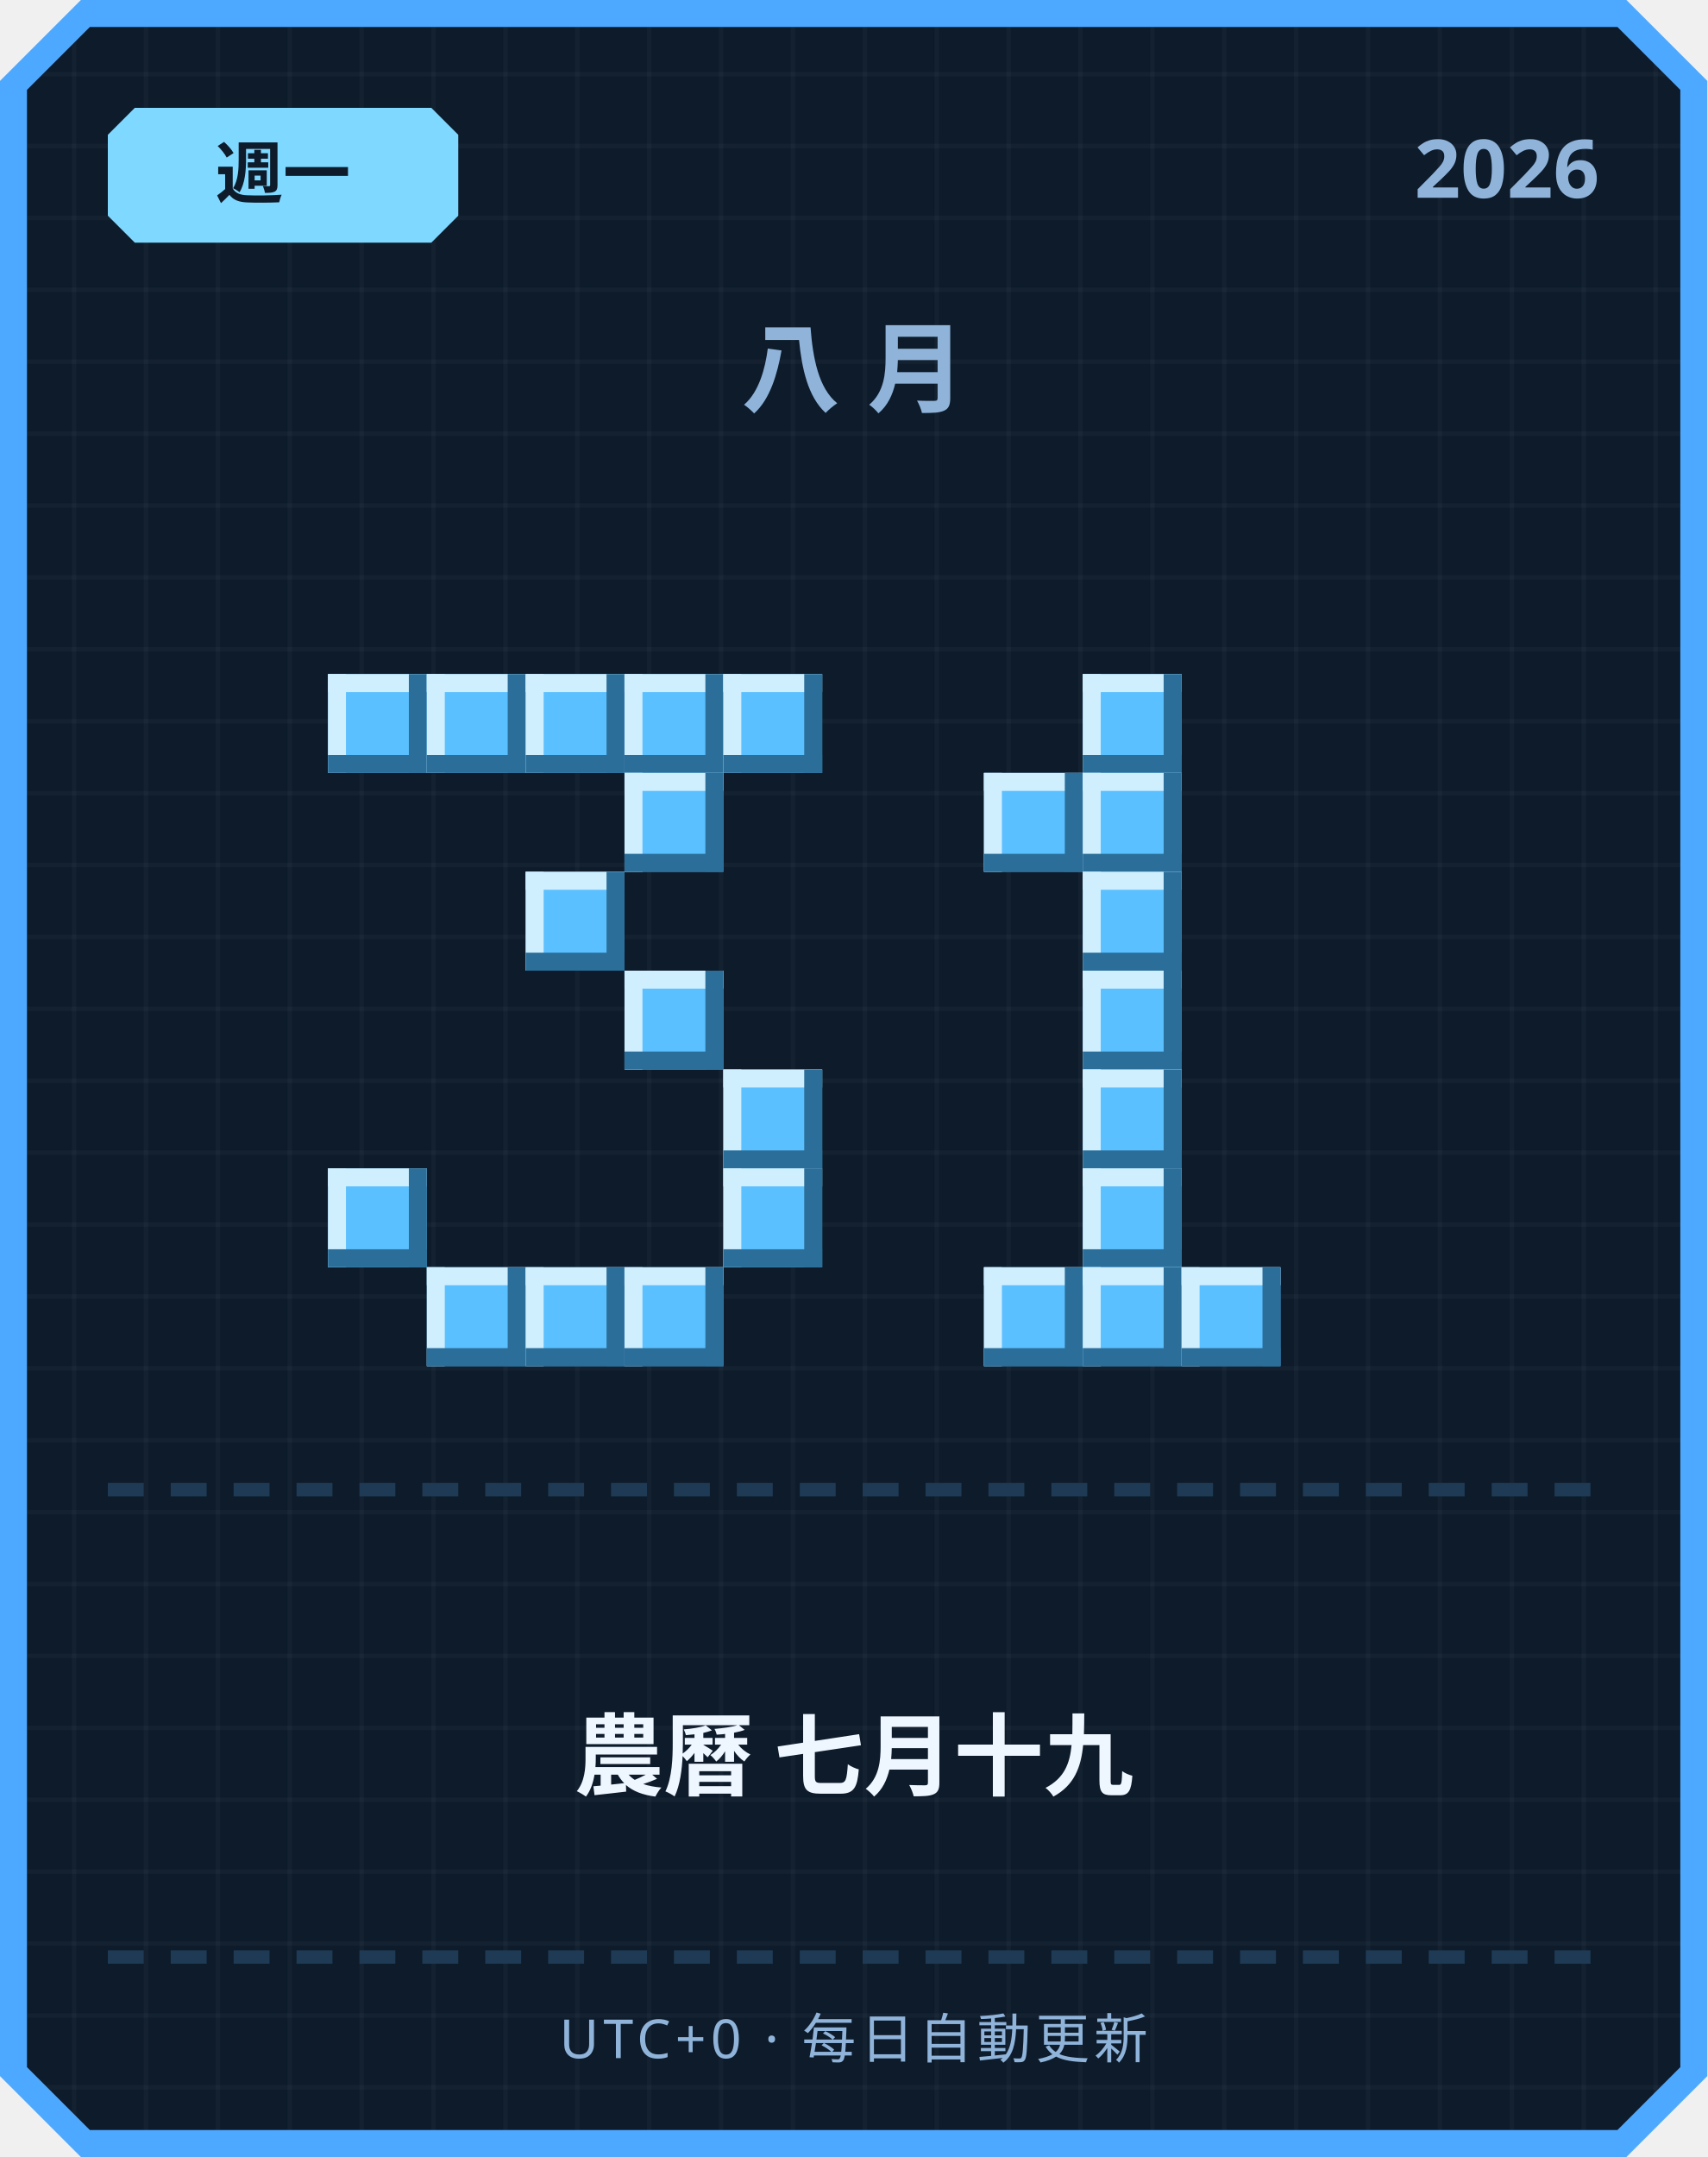
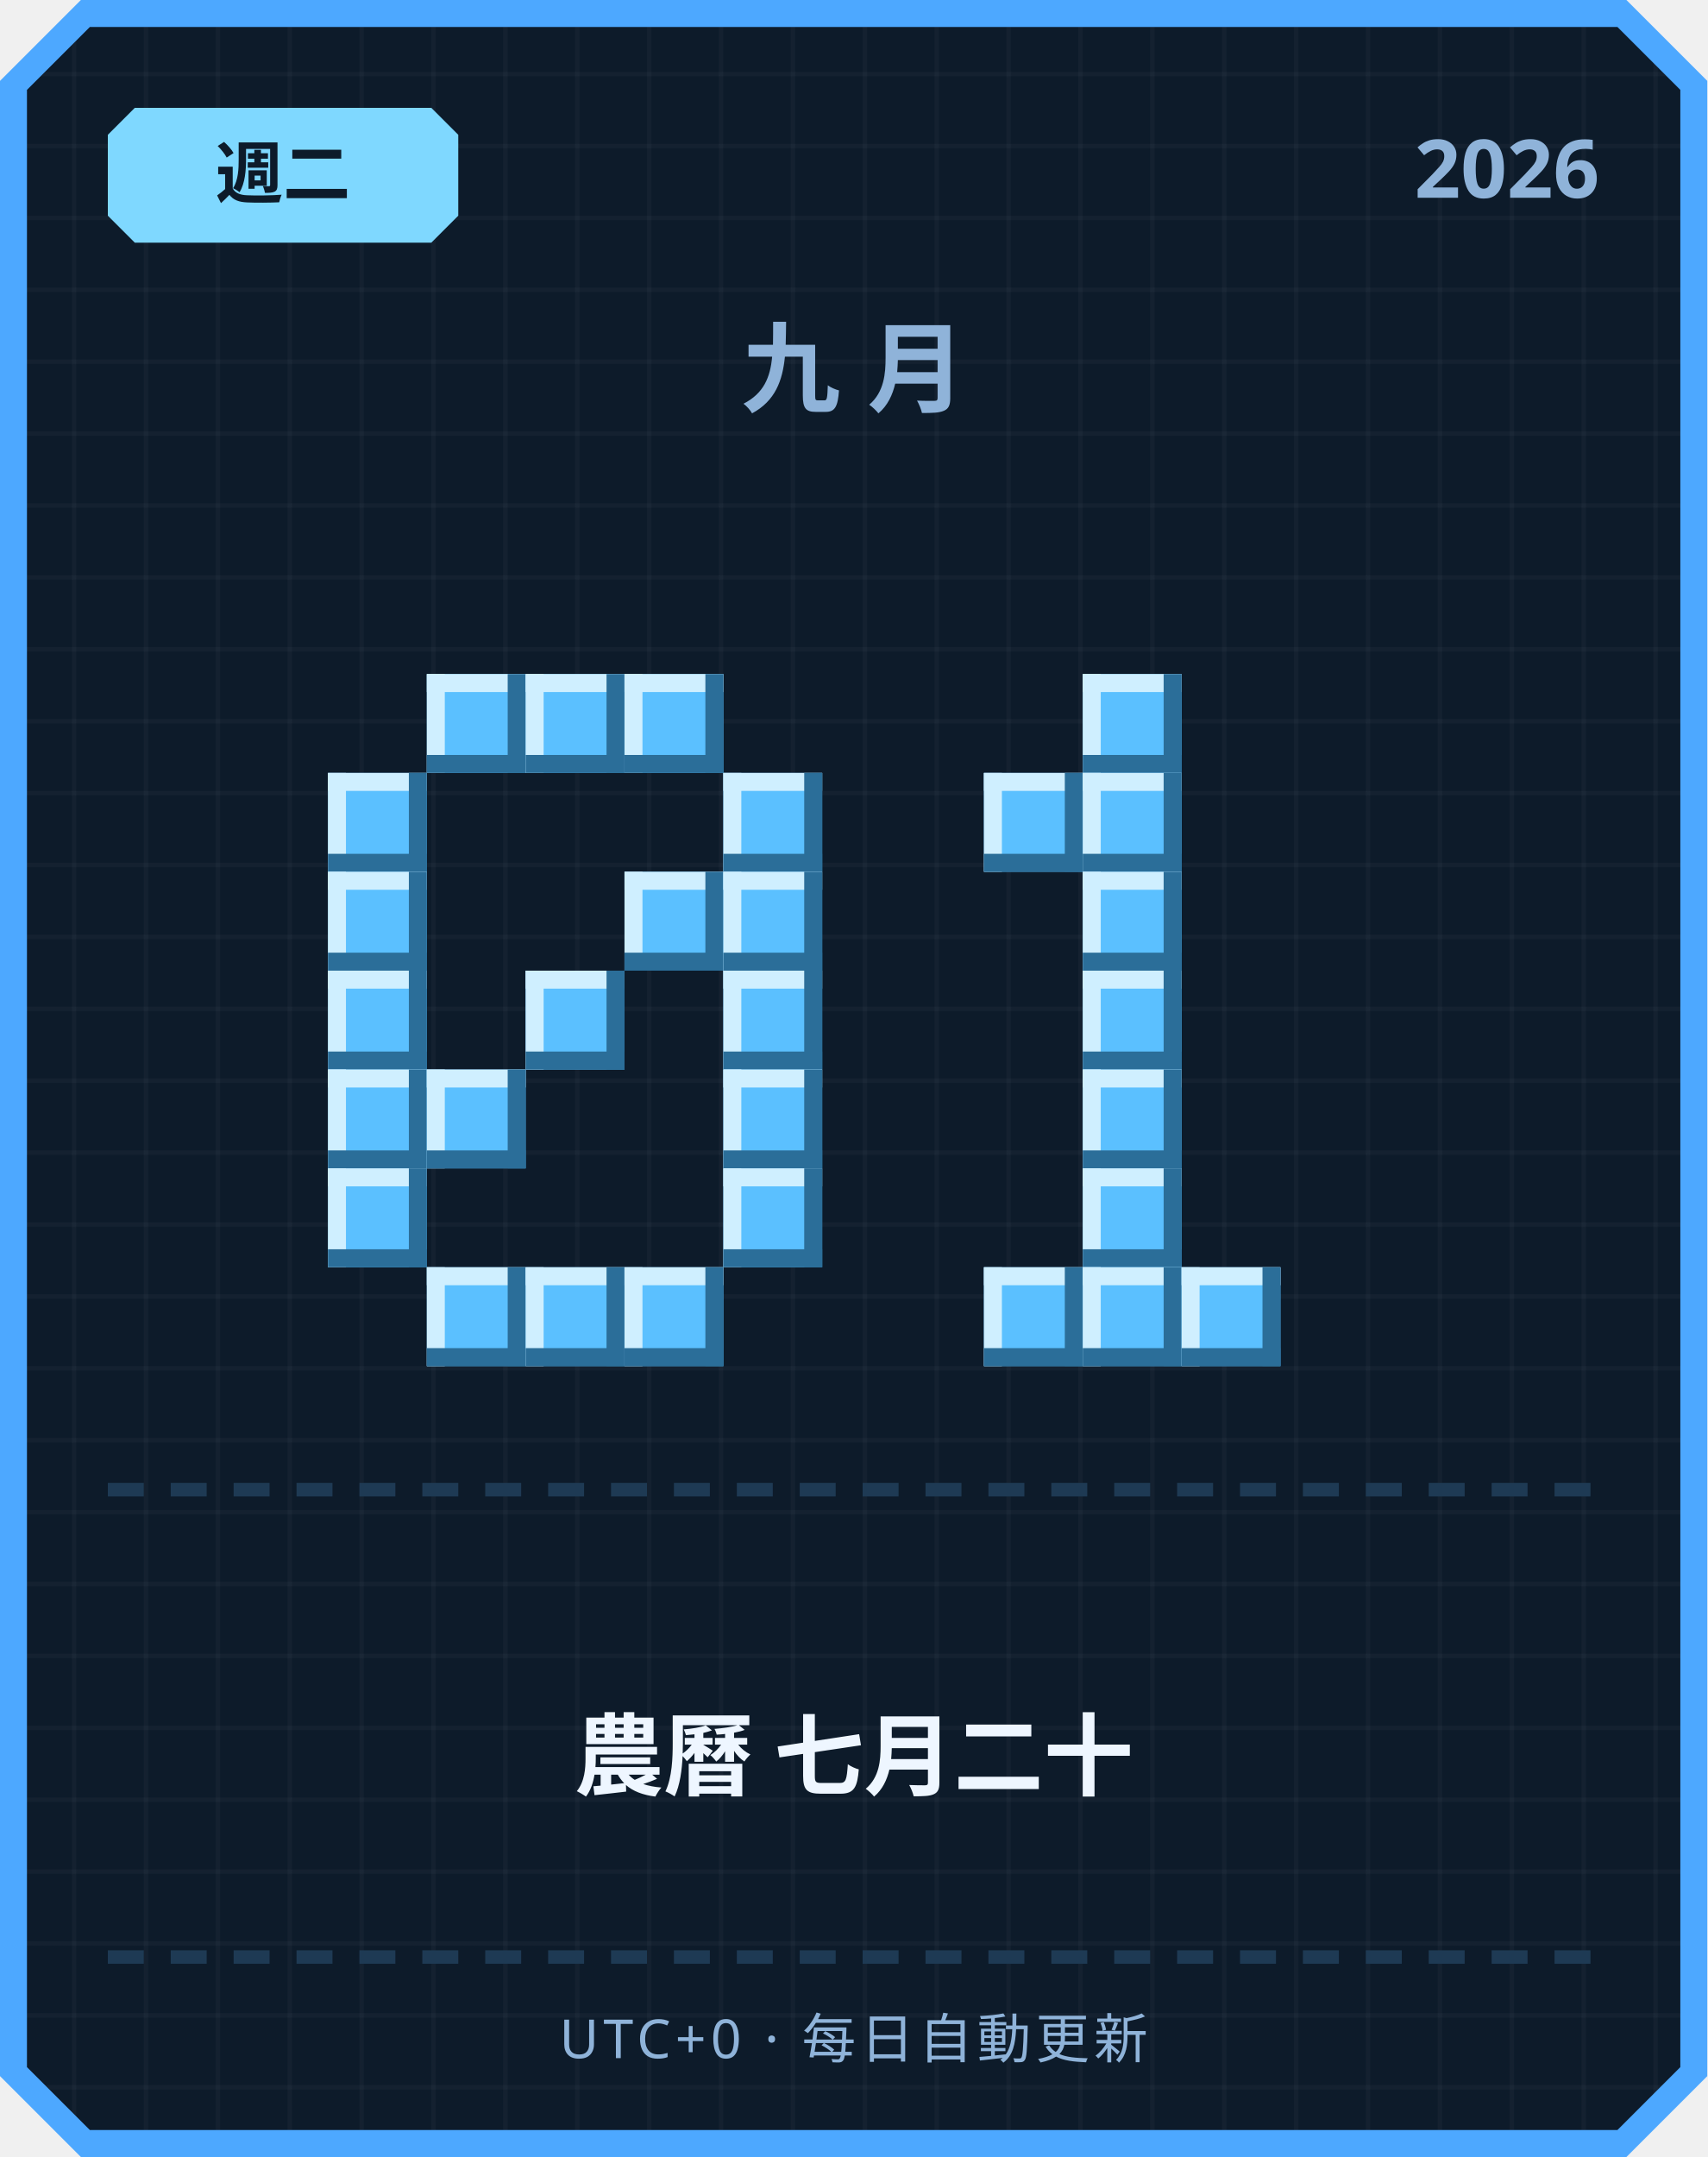
<svg xmlns="http://www.w3.org/2000/svg" width="380" height="480" viewBox="0 0 380 480">
  <defs>
    <pattern id="grid" width="16" height="16" patternUnits="userSpaceOnUse">
      <rect width="16" height="16" fill="#0d1b2a" />
      <rect width="1" height="16" fill="#ffffff" opacity="0.03" />
      <rect width="16" height="1" fill="#ffffff" opacity="0.03" />
    </pattern>
  </defs>
  <path d="M 18,0 L 362,0 L 380,18 L 380,462 L 362,480 L 18,480 L 0,462 L 0,18 Z" fill="#4da8ff" />
  <path d="M 20,6 L 360,6 L 374,20 L 374,460 L 360,474 L 20,474 L 6,460 L 6,20 Z" fill="url(#grid)" />
  <path d="M 30,24 L 96,24 L 102,30 L 102,48 L 96,54 L 30,54 L 24,48 L 24,30 Z" fill="#7fd8ff" />
-   <text x="63" y="44" text-anchor="middle" font-family="'Segoe UI', sans-serif" font-size="15" font-weight="700" fill="#0d1b2a">週一</text>
+   <text x="63" y="44" text-anchor="middle" font-family="'Segoe UI', sans-serif" font-size="15" font-weight="700" fill="#0d1b2a">週二</text>
  <text x="356" y="44" text-anchor="end" font-family="'Segoe UI', sans-serif" font-size="18" font-weight="700" fill="#8fb3d9">2026</text>
-   <text x="190" y="90" text-anchor="middle" font-family="'Segoe UI', sans-serif" font-size="22" font-weight="700" letter-spacing="6" fill="#8fb3d9">八月</text>
-   <rect x="73" y="150" width="22" height="22" fill="#5bc0ff" />
-   <rect x="73" y="150" width="22" height="4" fill="#cfefff" />
-   <rect x="73" y="150" width="4" height="22" fill="#cfefff" />
-   <rect x="73" y="168" width="22" height="4" fill="#2b6e99" />
-   <rect x="91" y="150" width="4" height="22" fill="#2b6e99" />
+   <text x="190" y="90" text-anchor="middle" font-family="'Segoe UI', sans-serif" font-size="22" font-weight="700" letter-spacing="6" fill="#8fb3d9">九月</text>
  <rect x="95" y="150" width="22" height="22" fill="#5bc0ff" />
  <rect x="95" y="150" width="22" height="4" fill="#cfefff" />
  <rect x="95" y="150" width="4" height="22" fill="#cfefff" />
  <rect x="95" y="168" width="22" height="4" fill="#2b6e99" />
  <rect x="113" y="150" width="4" height="22" fill="#2b6e99" />
  <rect x="117" y="150" width="22" height="22" fill="#5bc0ff" />
  <rect x="117" y="150" width="22" height="4" fill="#cfefff" />
  <rect x="117" y="150" width="4" height="22" fill="#cfefff" />
  <rect x="117" y="168" width="22" height="4" fill="#2b6e99" />
  <rect x="135" y="150" width="4" height="22" fill="#2b6e99" />
  <rect x="139" y="150" width="22" height="22" fill="#5bc0ff" />
  <rect x="139" y="150" width="22" height="4" fill="#cfefff" />
  <rect x="139" y="150" width="4" height="22" fill="#cfefff" />
  <rect x="139" y="168" width="22" height="4" fill="#2b6e99" />
  <rect x="157" y="150" width="4" height="22" fill="#2b6e99" />
-   <rect x="161" y="150" width="22" height="22" fill="#5bc0ff" />
-   <rect x="161" y="150" width="22" height="4" fill="#cfefff" />
-   <rect x="161" y="150" width="4" height="22" fill="#cfefff" />
-   <rect x="161" y="168" width="22" height="4" fill="#2b6e99" />
-   <rect x="179" y="150" width="4" height="22" fill="#2b6e99" />
-   <rect x="139" y="172" width="22" height="22" fill="#5bc0ff" />
-   <rect x="139" y="172" width="22" height="4" fill="#cfefff" />
-   <rect x="139" y="172" width="4" height="22" fill="#cfefff" />
-   <rect x="139" y="190" width="22" height="4" fill="#2b6e99" />
-   <rect x="157" y="172" width="4" height="22" fill="#2b6e99" />
-   <rect x="117" y="194" width="22" height="22" fill="#5bc0ff" />
-   <rect x="117" y="194" width="22" height="4" fill="#cfefff" />
-   <rect x="117" y="194" width="4" height="22" fill="#cfefff" />
-   <rect x="117" y="212" width="22" height="4" fill="#2b6e99" />
-   <rect x="135" y="194" width="4" height="22" fill="#2b6e99" />
-   <rect x="139" y="216" width="22" height="22" fill="#5bc0ff" />
-   <rect x="139" y="216" width="22" height="4" fill="#cfefff" />
-   <rect x="139" y="216" width="4" height="22" fill="#cfefff" />
-   <rect x="139" y="234" width="22" height="4" fill="#2b6e99" />
-   <rect x="157" y="216" width="4" height="22" fill="#2b6e99" />
+   <rect x="73" y="172" width="22" height="22" fill="#5bc0ff" />
+   <rect x="73" y="172" width="22" height="4" fill="#cfefff" />
+   <rect x="73" y="172" width="4" height="22" fill="#cfefff" />
+   <rect x="73" y="190" width="22" height="4" fill="#2b6e99" />
+   <rect x="91" y="172" width="4" height="22" fill="#2b6e99" />
+   <rect x="161" y="172" width="22" height="22" fill="#5bc0ff" />
+   <rect x="161" y="172" width="22" height="4" fill="#cfefff" />
+   <rect x="161" y="172" width="4" height="22" fill="#cfefff" />
+   <rect x="161" y="190" width="22" height="4" fill="#2b6e99" />
+   <rect x="179" y="172" width="4" height="22" fill="#2b6e99" />
+   <rect x="73" y="194" width="22" height="22" fill="#5bc0ff" />
+   <rect x="73" y="194" width="22" height="4" fill="#cfefff" />
+   <rect x="73" y="194" width="4" height="22" fill="#cfefff" />
+   <rect x="73" y="212" width="22" height="4" fill="#2b6e99" />
+   <rect x="91" y="194" width="4" height="22" fill="#2b6e99" />
+   <rect x="139" y="194" width="22" height="22" fill="#5bc0ff" />
+   <rect x="139" y="194" width="22" height="4" fill="#cfefff" />
+   <rect x="139" y="194" width="4" height="22" fill="#cfefff" />
+   <rect x="139" y="212" width="22" height="4" fill="#2b6e99" />
+   <rect x="157" y="194" width="4" height="22" fill="#2b6e99" />
+   <rect x="161" y="194" width="22" height="22" fill="#5bc0ff" />
+   <rect x="161" y="194" width="22" height="4" fill="#cfefff" />
+   <rect x="161" y="194" width="4" height="22" fill="#cfefff" />
+   <rect x="161" y="212" width="22" height="4" fill="#2b6e99" />
+   <rect x="179" y="194" width="4" height="22" fill="#2b6e99" />
+   <rect x="73" y="216" width="22" height="22" fill="#5bc0ff" />
+   <rect x="73" y="216" width="22" height="4" fill="#cfefff" />
+   <rect x="73" y="216" width="4" height="22" fill="#cfefff" />
+   <rect x="73" y="234" width="22" height="4" fill="#2b6e99" />
+   <rect x="91" y="216" width="4" height="22" fill="#2b6e99" />
+   <rect x="117" y="216" width="22" height="22" fill="#5bc0ff" />
+   <rect x="117" y="216" width="22" height="4" fill="#cfefff" />
+   <rect x="117" y="216" width="4" height="22" fill="#cfefff" />
+   <rect x="117" y="234" width="22" height="4" fill="#2b6e99" />
+   <rect x="135" y="216" width="4" height="22" fill="#2b6e99" />
+   <rect x="161" y="216" width="22" height="22" fill="#5bc0ff" />
+   <rect x="161" y="216" width="22" height="4" fill="#cfefff" />
+   <rect x="161" y="216" width="4" height="22" fill="#cfefff" />
+   <rect x="161" y="234" width="22" height="4" fill="#2b6e99" />
+   <rect x="179" y="216" width="4" height="22" fill="#2b6e99" />
+   <rect x="73" y="238" width="22" height="22" fill="#5bc0ff" />
+   <rect x="73" y="238" width="22" height="4" fill="#cfefff" />
+   <rect x="73" y="238" width="4" height="22" fill="#cfefff" />
+   <rect x="73" y="256" width="22" height="4" fill="#2b6e99" />
+   <rect x="91" y="238" width="4" height="22" fill="#2b6e99" />
+   <rect x="95" y="238" width="22" height="22" fill="#5bc0ff" />
+   <rect x="95" y="238" width="22" height="4" fill="#cfefff" />
+   <rect x="95" y="238" width="4" height="22" fill="#cfefff" />
+   <rect x="95" y="256" width="22" height="4" fill="#2b6e99" />
+   <rect x="113" y="238" width="4" height="22" fill="#2b6e99" />
  <rect x="161" y="238" width="22" height="22" fill="#5bc0ff" />
  <rect x="161" y="238" width="22" height="4" fill="#cfefff" />
  <rect x="161" y="238" width="4" height="22" fill="#cfefff" />
  <rect x="161" y="256" width="22" height="4" fill="#2b6e99" />
  <rect x="179" y="238" width="4" height="22" fill="#2b6e99" />
  <rect x="73" y="260" width="22" height="22" fill="#5bc0ff" />
  <rect x="73" y="260" width="22" height="4" fill="#cfefff" />
  <rect x="73" y="260" width="4" height="22" fill="#cfefff" />
  <rect x="73" y="278" width="22" height="4" fill="#2b6e99" />
  <rect x="91" y="260" width="4" height="22" fill="#2b6e99" />
  <rect x="161" y="260" width="22" height="22" fill="#5bc0ff" />
  <rect x="161" y="260" width="22" height="4" fill="#cfefff" />
  <rect x="161" y="260" width="4" height="22" fill="#cfefff" />
  <rect x="161" y="278" width="22" height="4" fill="#2b6e99" />
  <rect x="179" y="260" width="4" height="22" fill="#2b6e99" />
  <rect x="95" y="282" width="22" height="22" fill="#5bc0ff" />
  <rect x="95" y="282" width="22" height="4" fill="#cfefff" />
  <rect x="95" y="282" width="4" height="22" fill="#cfefff" />
  <rect x="95" y="300" width="22" height="4" fill="#2b6e99" />
  <rect x="113" y="282" width="4" height="22" fill="#2b6e99" />
  <rect x="117" y="282" width="22" height="22" fill="#5bc0ff" />
  <rect x="117" y="282" width="22" height="4" fill="#cfefff" />
  <rect x="117" y="282" width="4" height="22" fill="#cfefff" />
  <rect x="117" y="300" width="22" height="4" fill="#2b6e99" />
  <rect x="135" y="282" width="4" height="22" fill="#2b6e99" />
  <rect x="139" y="282" width="22" height="22" fill="#5bc0ff" />
  <rect x="139" y="282" width="22" height="4" fill="#cfefff" />
  <rect x="139" y="282" width="4" height="22" fill="#cfefff" />
  <rect x="139" y="300" width="22" height="4" fill="#2b6e99" />
  <rect x="157" y="282" width="4" height="22" fill="#2b6e99" />
  <rect x="241" y="150" width="22" height="22" fill="#5bc0ff" />
  <rect x="241" y="150" width="22" height="4" fill="#cfefff" />
  <rect x="241" y="150" width="4" height="22" fill="#cfefff" />
  <rect x="241" y="168" width="22" height="4" fill="#2b6e99" />
  <rect x="259" y="150" width="4" height="22" fill="#2b6e99" />
  <rect x="219" y="172" width="22" height="22" fill="#5bc0ff" />
  <rect x="219" y="172" width="22" height="4" fill="#cfefff" />
  <rect x="219" y="172" width="4" height="22" fill="#cfefff" />
  <rect x="219" y="190" width="22" height="4" fill="#2b6e99" />
  <rect x="237" y="172" width="4" height="22" fill="#2b6e99" />
  <rect x="241" y="172" width="22" height="22" fill="#5bc0ff" />
  <rect x="241" y="172" width="22" height="4" fill="#cfefff" />
  <rect x="241" y="172" width="4" height="22" fill="#cfefff" />
  <rect x="241" y="190" width="22" height="4" fill="#2b6e99" />
  <rect x="259" y="172" width="4" height="22" fill="#2b6e99" />
  <rect x="241" y="194" width="22" height="22" fill="#5bc0ff" />
  <rect x="241" y="194" width="22" height="4" fill="#cfefff" />
  <rect x="241" y="194" width="4" height="22" fill="#cfefff" />
  <rect x="241" y="212" width="22" height="4" fill="#2b6e99" />
  <rect x="259" y="194" width="4" height="22" fill="#2b6e99" />
  <rect x="241" y="216" width="22" height="22" fill="#5bc0ff" />
  <rect x="241" y="216" width="22" height="4" fill="#cfefff" />
  <rect x="241" y="216" width="4" height="22" fill="#cfefff" />
  <rect x="241" y="234" width="22" height="4" fill="#2b6e99" />
  <rect x="259" y="216" width="4" height="22" fill="#2b6e99" />
  <rect x="241" y="238" width="22" height="22" fill="#5bc0ff" />
  <rect x="241" y="238" width="22" height="4" fill="#cfefff" />
  <rect x="241" y="238" width="4" height="22" fill="#cfefff" />
  <rect x="241" y="256" width="22" height="4" fill="#2b6e99" />
  <rect x="259" y="238" width="4" height="22" fill="#2b6e99" />
  <rect x="241" y="260" width="22" height="22" fill="#5bc0ff" />
  <rect x="241" y="260" width="22" height="4" fill="#cfefff" />
  <rect x="241" y="260" width="4" height="22" fill="#cfefff" />
  <rect x="241" y="278" width="22" height="4" fill="#2b6e99" />
  <rect x="259" y="260" width="4" height="22" fill="#2b6e99" />
  <rect x="219" y="282" width="22" height="22" fill="#5bc0ff" />
  <rect x="219" y="282" width="22" height="4" fill="#cfefff" />
  <rect x="219" y="282" width="4" height="22" fill="#cfefff" />
  <rect x="219" y="300" width="22" height="4" fill="#2b6e99" />
  <rect x="237" y="282" width="4" height="22" fill="#2b6e99" />
  <rect x="241" y="282" width="22" height="22" fill="#5bc0ff" />
  <rect x="241" y="282" width="22" height="4" fill="#cfefff" />
  <rect x="241" y="282" width="4" height="22" fill="#cfefff" />
  <rect x="241" y="300" width="22" height="4" fill="#2b6e99" />
  <rect x="259" y="282" width="4" height="22" fill="#2b6e99" />
  <rect x="263" y="282" width="22" height="22" fill="#5bc0ff" />
  <rect x="263" y="282" width="22" height="4" fill="#cfefff" />
  <rect x="263" y="282" width="4" height="22" fill="#cfefff" />
  <rect x="263" y="300" width="22" height="4" fill="#2b6e99" />
  <rect x="281" y="282" width="4" height="22" fill="#2b6e99" />
  <rect x="24" y="330" width="8" height="3" fill="#1e3a54" />
  <rect x="38" y="330" width="8" height="3" fill="#1e3a54" />
  <rect x="52" y="330" width="8" height="3" fill="#1e3a54" />
  <rect x="66" y="330" width="8" height="3" fill="#1e3a54" />
  <rect x="80" y="330" width="8" height="3" fill="#1e3a54" />
  <rect x="94" y="330" width="8" height="3" fill="#1e3a54" />
  <rect x="108" y="330" width="8" height="3" fill="#1e3a54" />
  <rect x="122" y="330" width="8" height="3" fill="#1e3a54" />
  <rect x="136" y="330" width="8" height="3" fill="#1e3a54" />
  <rect x="150" y="330" width="8" height="3" fill="#1e3a54" />
  <rect x="164" y="330" width="8" height="3" fill="#1e3a54" />
  <rect x="178" y="330" width="8" height="3" fill="#1e3a54" />
  <rect x="192" y="330" width="8" height="3" fill="#1e3a54" />
  <rect x="206" y="330" width="8" height="3" fill="#1e3a54" />
  <rect x="220" y="330" width="8" height="3" fill="#1e3a54" />
  <rect x="234" y="330" width="8" height="3" fill="#1e3a54" />
  <rect x="248" y="330" width="8" height="3" fill="#1e3a54" />
  <rect x="262" y="330" width="8" height="3" fill="#1e3a54" />
  <rect x="276" y="330" width="8" height="3" fill="#1e3a54" />
  <rect x="290" y="330" width="8" height="3" fill="#1e3a54" />
  <rect x="304" y="330" width="8" height="3" fill="#1e3a54" />
  <rect x="318" y="330" width="8" height="3" fill="#1e3a54" />
  <rect x="332" y="330" width="8" height="3" fill="#1e3a54" />
  <rect x="346" y="330" width="8" height="3" fill="#1e3a54" />
-   <text x="190" y="398" text-anchor="middle" font-family="'Segoe UI', 'Microsoft JhengHei', sans-serif" font-size="20" font-weight="700" fill="#eef6ff">農曆 七月十九</text>
+   <text x="190" y="398" text-anchor="middle" font-family="'Segoe UI', 'Microsoft JhengHei', sans-serif" font-size="20" font-weight="700" fill="#eef6ff">農曆 七月二十</text>
  <rect x="24" y="434" width="8" height="3" fill="#1e3a54" />
  <rect x="38" y="434" width="8" height="3" fill="#1e3a54" />
  <rect x="52" y="434" width="8" height="3" fill="#1e3a54" />
  <rect x="66" y="434" width="8" height="3" fill="#1e3a54" />
  <rect x="80" y="434" width="8" height="3" fill="#1e3a54" />
  <rect x="94" y="434" width="8" height="3" fill="#1e3a54" />
  <rect x="108" y="434" width="8" height="3" fill="#1e3a54" />
  <rect x="122" y="434" width="8" height="3" fill="#1e3a54" />
  <rect x="136" y="434" width="8" height="3" fill="#1e3a54" />
  <rect x="150" y="434" width="8" height="3" fill="#1e3a54" />
  <rect x="164" y="434" width="8" height="3" fill="#1e3a54" />
  <rect x="178" y="434" width="8" height="3" fill="#1e3a54" />
  <rect x="192" y="434" width="8" height="3" fill="#1e3a54" />
  <rect x="206" y="434" width="8" height="3" fill="#1e3a54" />
  <rect x="220" y="434" width="8" height="3" fill="#1e3a54" />
  <rect x="234" y="434" width="8" height="3" fill="#1e3a54" />
  <rect x="248" y="434" width="8" height="3" fill="#1e3a54" />
  <rect x="262" y="434" width="8" height="3" fill="#1e3a54" />
  <rect x="276" y="434" width="8" height="3" fill="#1e3a54" />
  <rect x="290" y="434" width="8" height="3" fill="#1e3a54" />
  <rect x="304" y="434" width="8" height="3" fill="#1e3a54" />
  <rect x="318" y="434" width="8" height="3" fill="#1e3a54" />
  <rect x="332" y="434" width="8" height="3" fill="#1e3a54" />
  <rect x="346" y="434" width="8" height="3" fill="#1e3a54" />
  <text x="190" y="458" text-anchor="middle" font-family="'Segoe UI', sans-serif" font-size="12" letter-spacing="1" fill="#8fb3d9">UTC+0 · 每日自動更新</text>
</svg>
